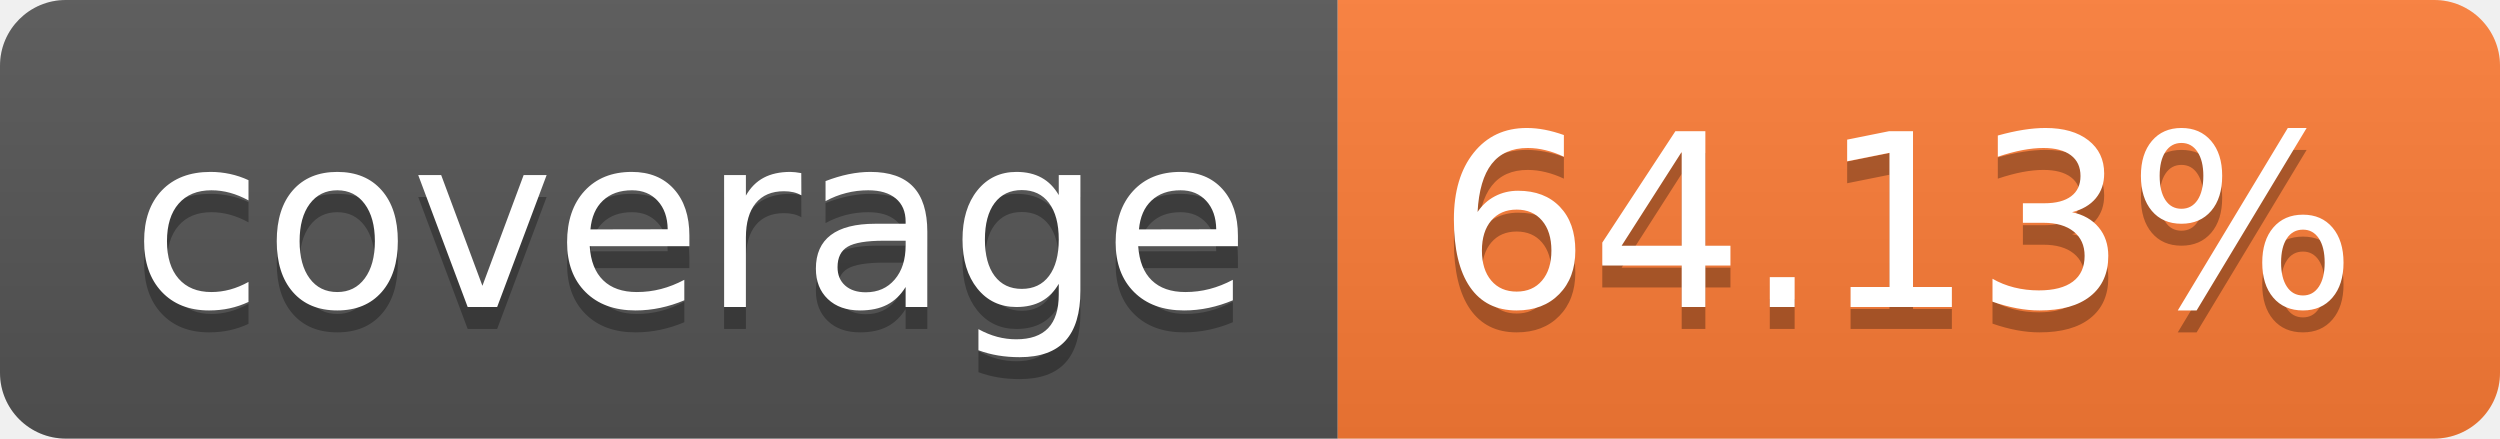
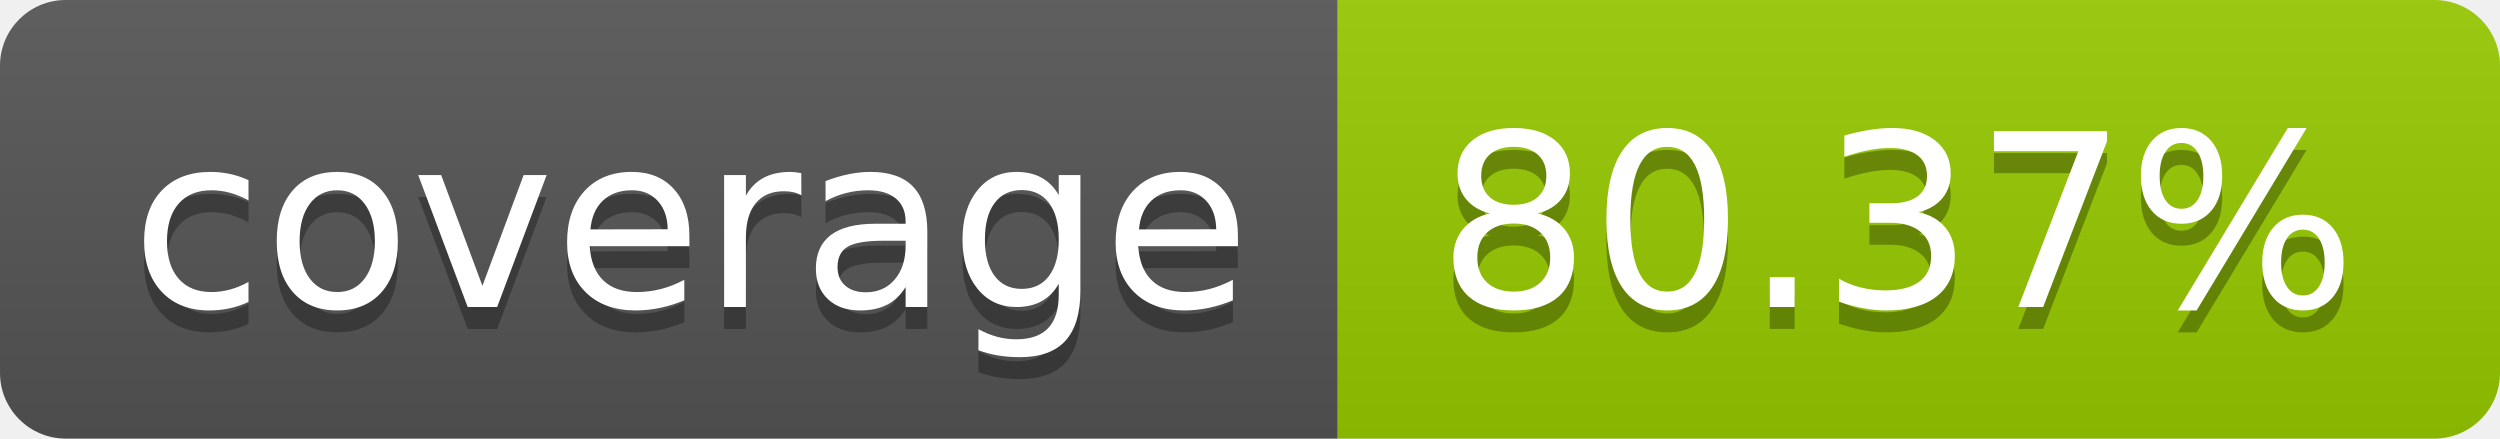
- <svg xmlns="http://www.w3.org/2000/svg" width="114" height="20" role="img" aria-label="coverage: 64.13%">
+ <svg xmlns="http://www.w3.org/2000/svg" width="114" height="20" role="img" aria-label="coverage: 80.37%">
  <linearGradient id="s" x2="0" y2="100%">
    <stop offset="0" stop-color="#bbb" stop-opacity=".1" />
    <stop offset="1" stop-opacity=".1" />
  </linearGradient>
  <clipPath id="r">
    <rect width="114" height="20" rx="3" fill="#fff" />
  </clipPath>
  <g clip-path="url(#r)">
    <rect width="61" height="20" fill="#555" />
-     <rect x="61" width="53" height="20" fill="#fe7d37" />
+     <rect x="61" width="53" height="20" fill="#97ca00" />
    <rect width="114" height="20" fill="url(#s)" />
  </g>
  <g fill="#fff" text-anchor="middle" font-family="Verdana,Geneva,DejaVu Sans,sans-serif" text-rendering="geometricPrecision" font-size="110">
    <text aria-hidden="true" x="315" y="150" fill="#010101" fill-opacity=".3" transform="scale(.1)" textLength="510">coverage</text>
    <text x="315" y="140" transform="scale(.1)" fill="#fff" textLength="510">coverage</text>
-     <text aria-hidden="true" x="865" y="150" fill="#010101" fill-opacity=".3" transform="scale(.1)" textLength="430">64.13%</text>
-     <text x="865" y="140" transform="scale(.1)" fill="#fff" textLength="430">64.13%</text>
+     <text aria-hidden="true" x="865" y="150" fill="#010101" fill-opacity=".3" transform="scale(.1)" textLength="430">80.37%</text>
+     <text x="865" y="140" transform="scale(.1)" fill="#fff" textLength="430">80.37%</text>
  </g>
</svg>
